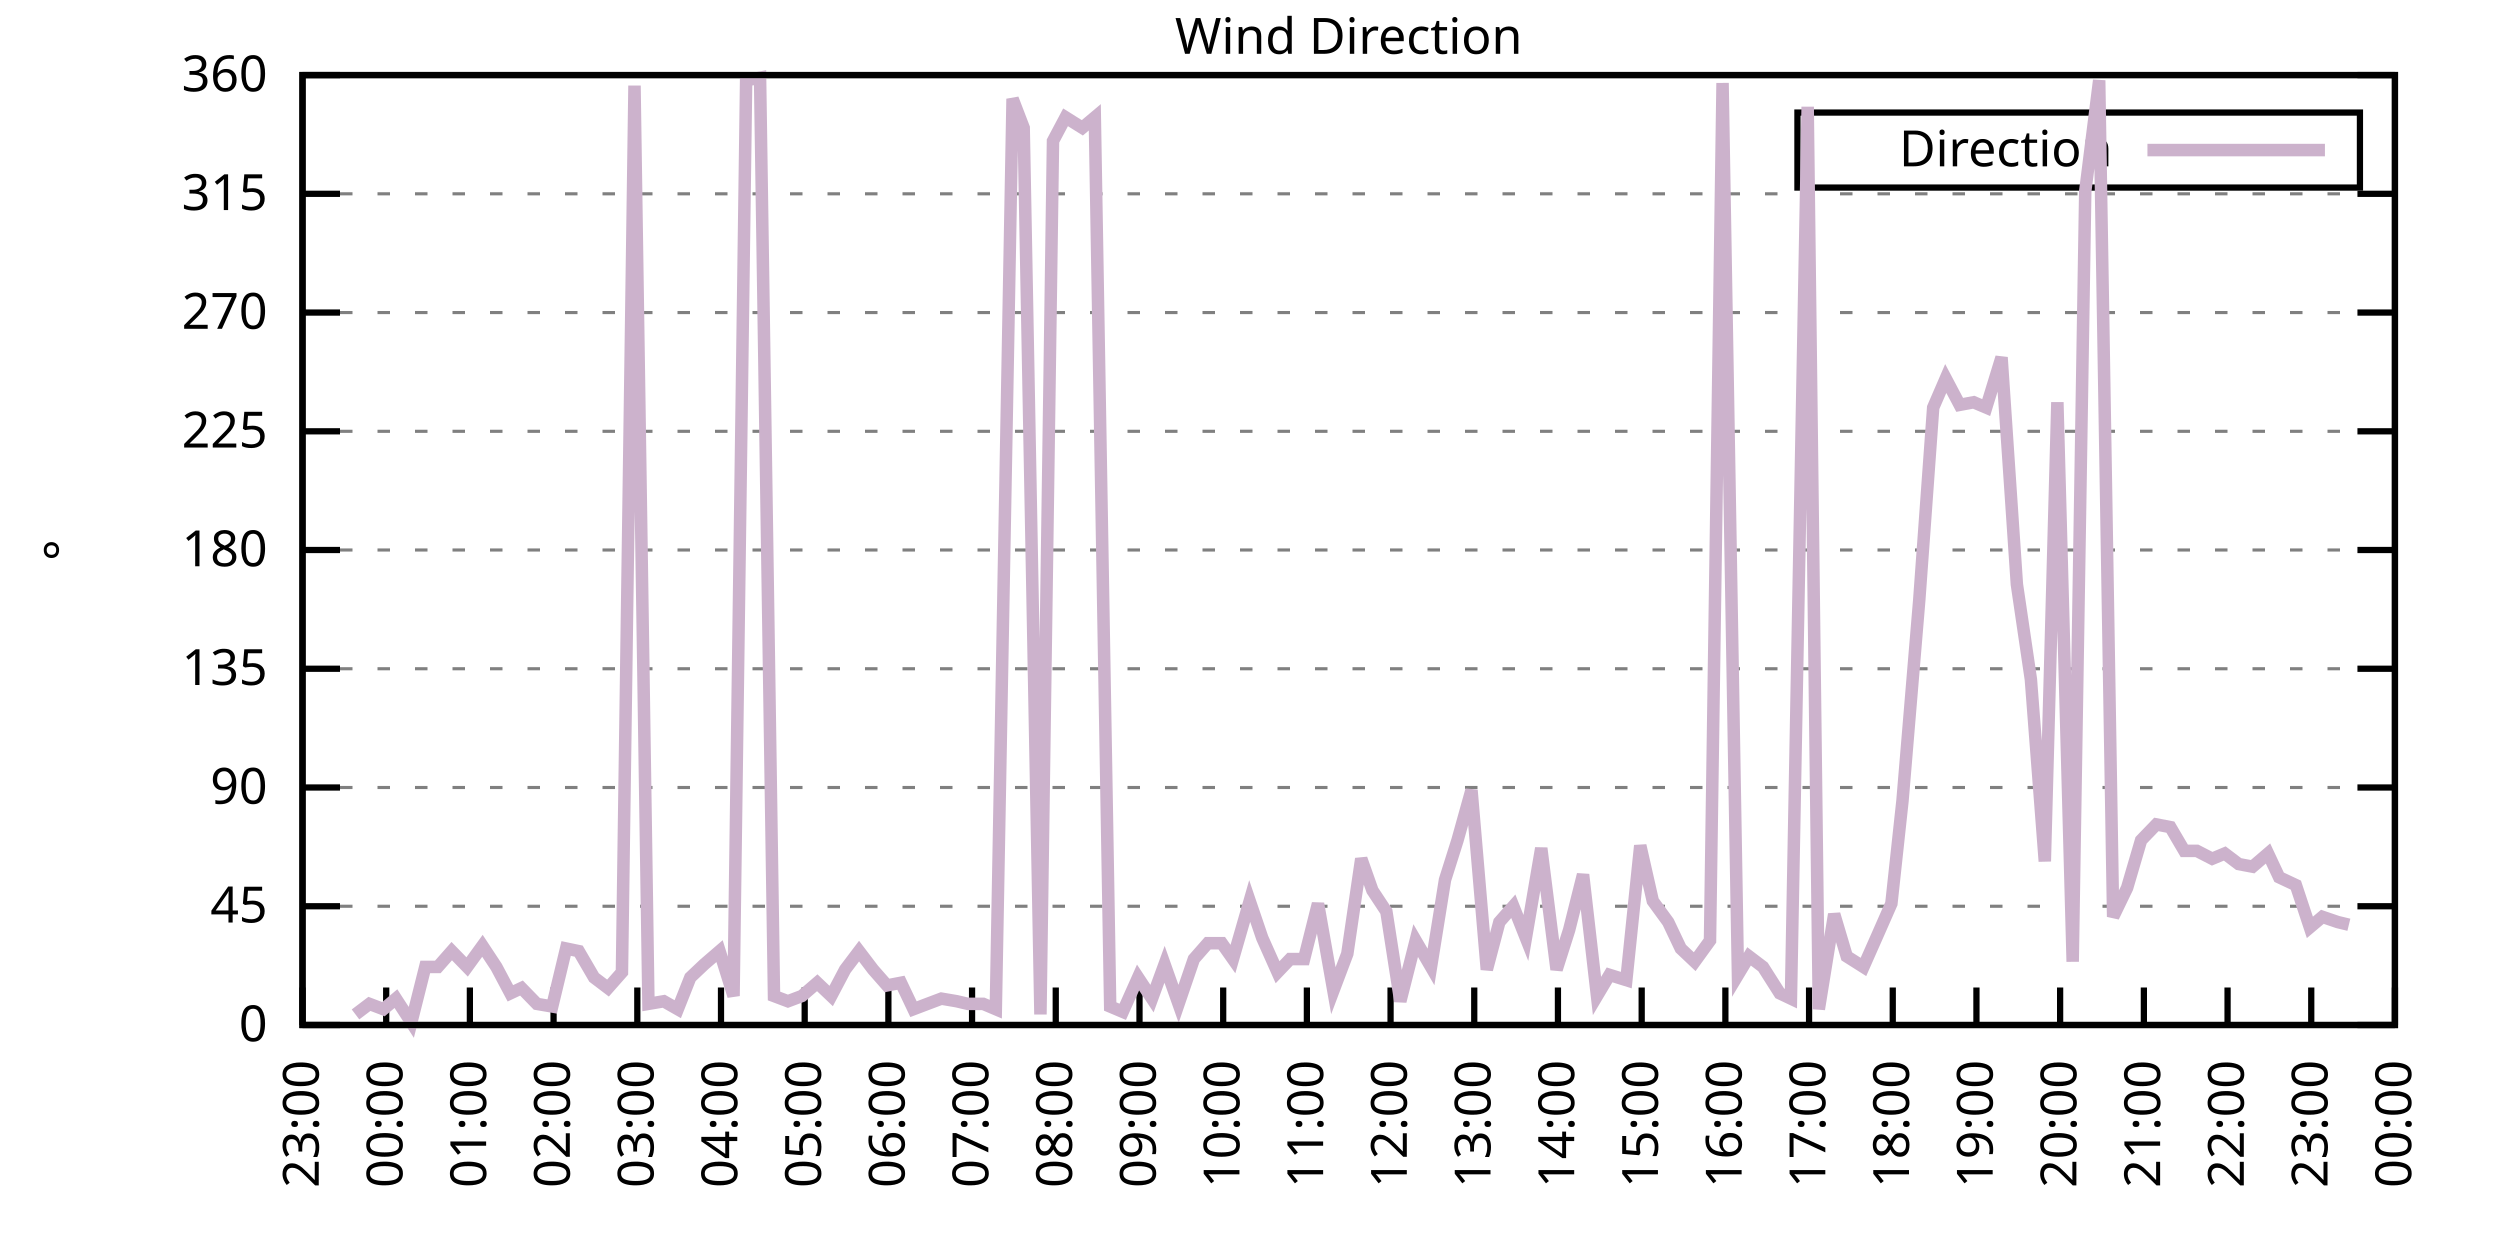
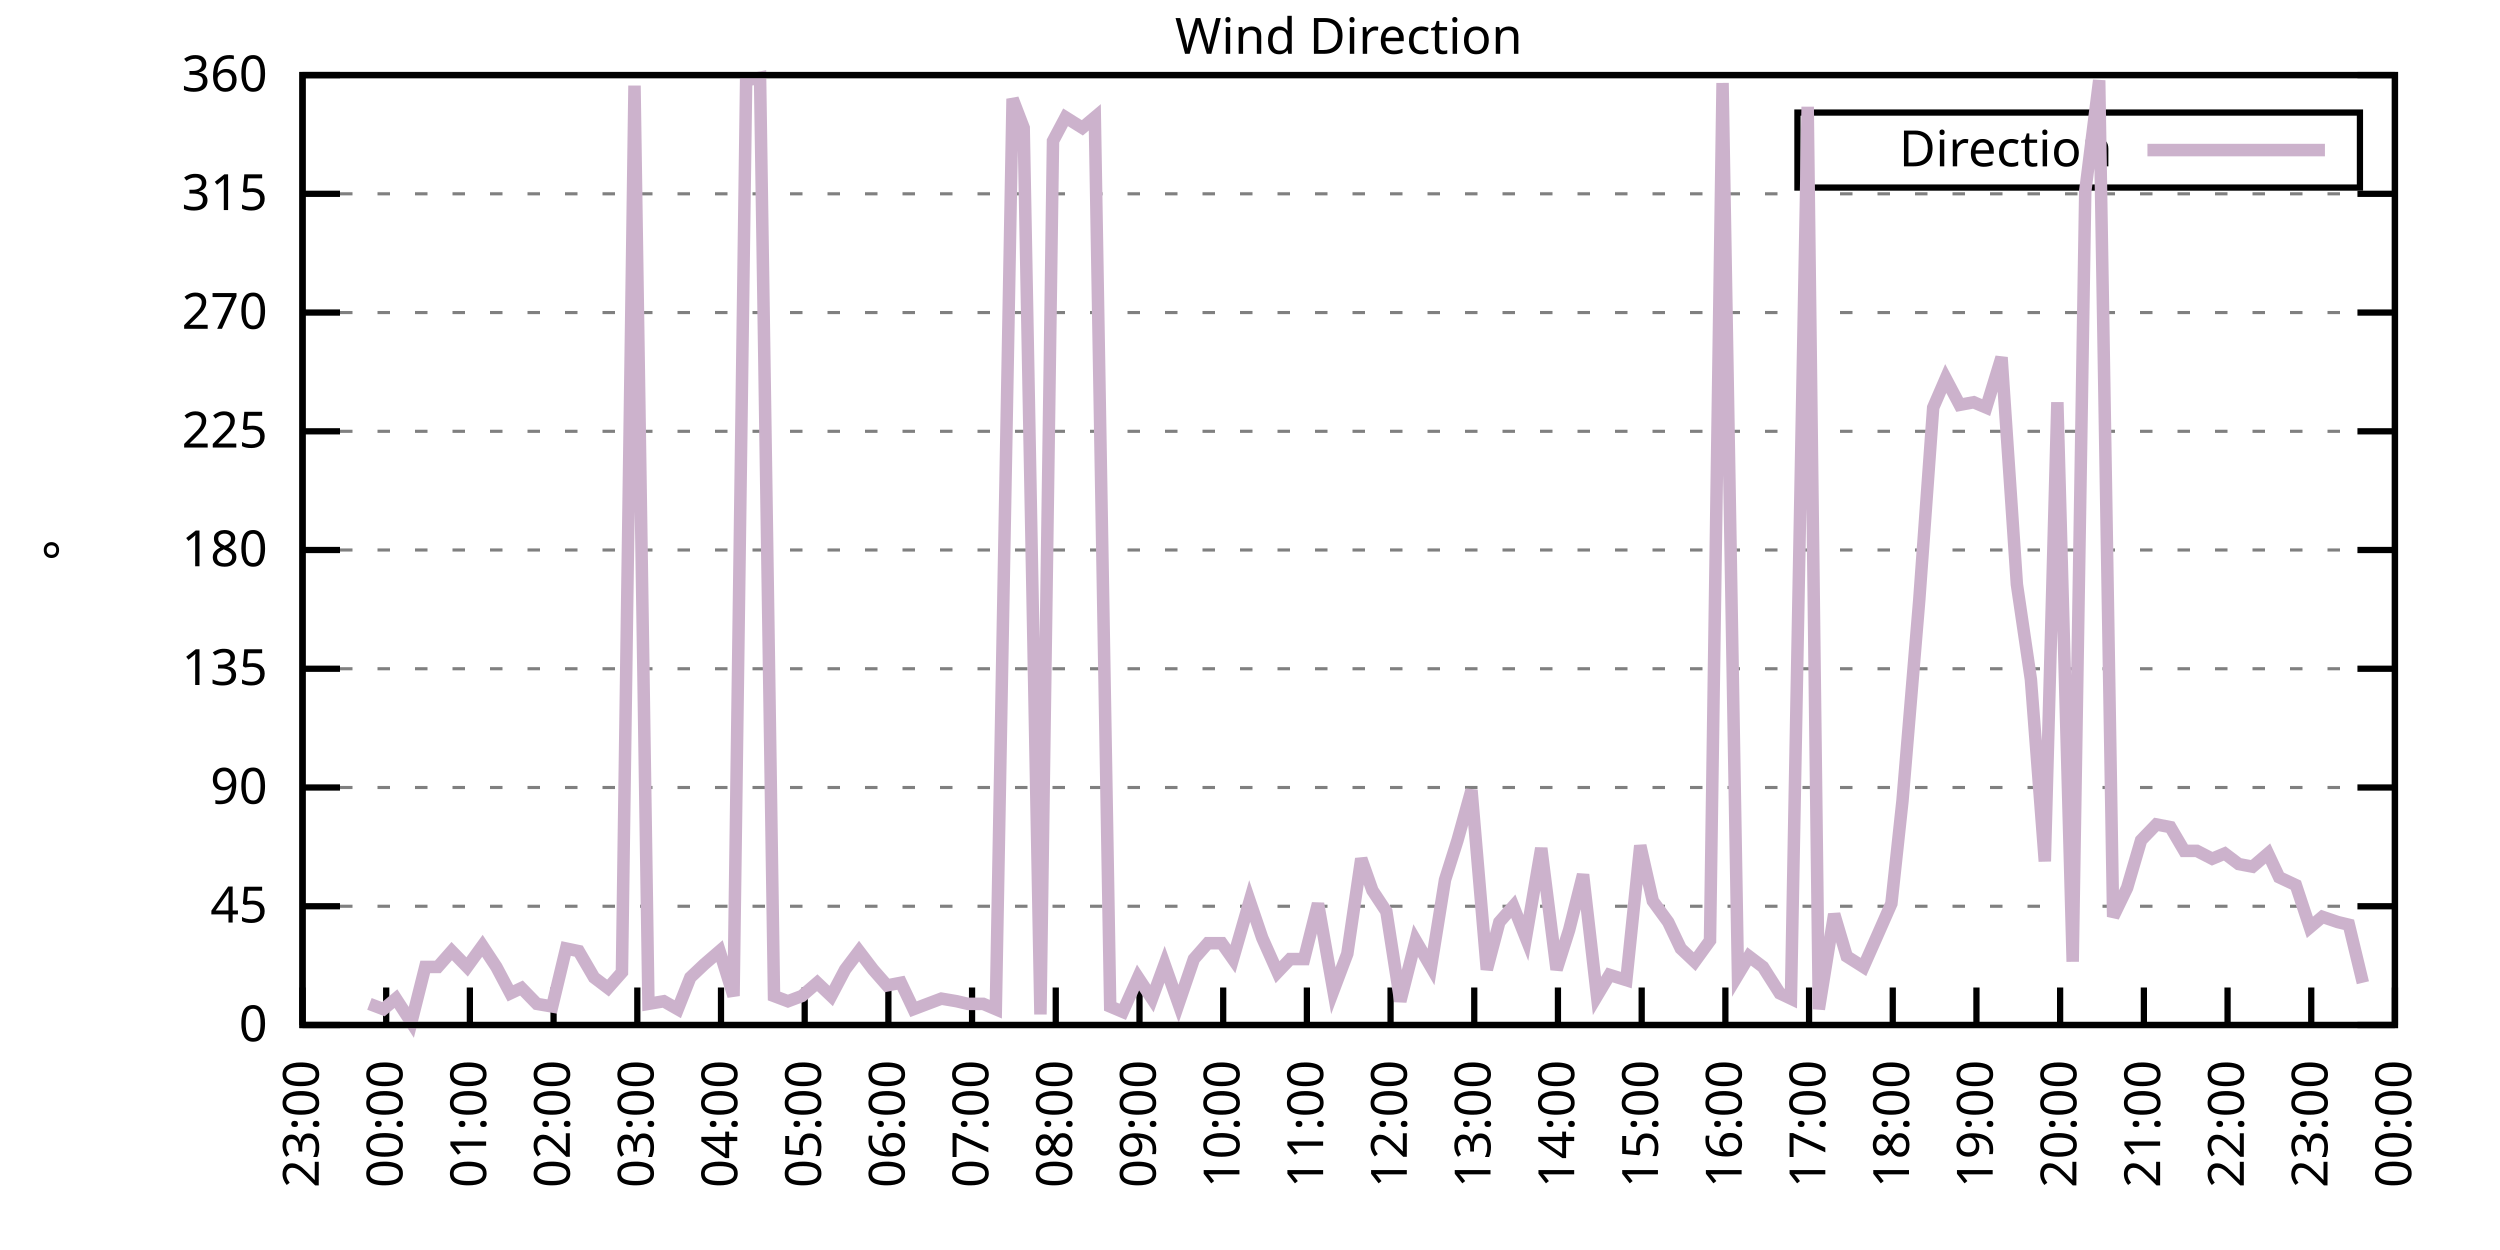
<svg xmlns="http://www.w3.org/2000/svg" xmlns:xlink="http://www.w3.org/1999/xlink" width="400" height="200" viewBox="0 0 400 200">
  <g id="gnuplot_canvas">
    <rect x="0" y="0" width="400" height="200" fill="none" />
    <defs>
      <circle id="gpDot" r="0.5" stroke-width="0.5" stroke="currentColor" />
      <path id="gpPt0" stroke-width="0.333" stroke="currentColor" d="M-1,0 h2 M0,-1 v2" />
      <path id="gpPt1" stroke-width="0.333" stroke="currentColor" d="M-1,-1 L1,1 M1,-1 L-1,1" />
      <path id="gpPt2" stroke-width="0.333" stroke="currentColor" d="M-1,0 L1,0 M0,-1 L0,1 M-1,-1 L1,1 M-1,1 L1,-1" />
      <rect id="gpPt3" stroke-width="0.333" stroke="currentColor" x="-1" y="-1" width="2" height="2" />
      <rect id="gpPt4" stroke-width="0.333" stroke="currentColor" fill="currentColor" x="-1" y="-1" width="2" height="2" />
      <circle id="gpPt5" stroke-width="0.333" stroke="currentColor" cx="0" cy="0" r="1" />
      <use xlink:href="#gpPt5" id="gpPt6" fill="currentColor" stroke="none" />
      <path id="gpPt7" stroke-width="0.333" stroke="currentColor" d="M0,-1.33 L-1.33,0.67 L1.33,0.67 z" />
      <use xlink:href="#gpPt7" id="gpPt8" fill="currentColor" stroke="none" />
      <use xlink:href="#gpPt7" id="gpPt9" stroke="currentColor" transform="rotate(180)" />
      <use xlink:href="#gpPt9" id="gpPt10" fill="currentColor" stroke="none" />
      <use xlink:href="#gpPt3" id="gpPt11" stroke="currentColor" transform="rotate(45)" />
      <use xlink:href="#gpPt11" id="gpPt12" fill="currentColor" stroke="none" />
      <path id="gpPt13" stroke-width="0.333" stroke="currentColor" d="M0,1.330 L1.265,0.411 L0.782,-1.067 L-0.782,-1.076 L-1.265,0.411 z" />
      <use xlink:href="#gpPt13" id="gpPt14" fill="currentColor" stroke="none" />
      <filter id="textbox" filterUnits="objectBoundingBox" x="0" y="0" height="1" width="1">
        <feFlood flood-color="white" flood-opacity="1" result="bgnd" />
        <feComposite in="SourceGraphic" in2="bgnd" operator="atop" />
      </filter>
      <filter id="greybox" filterUnits="objectBoundingBox" x="0" y="0" height="1" width="1">
        <feFlood flood-color="lightgrey" flood-opacity="1" result="grey" />
        <feComposite in="SourceGraphic" in2="grey" operator="atop" />
      </filter>
    </defs>
    <g fill="none" color="white" stroke="currentColor" stroke-width="1.00" stroke-linecap="butt" stroke-linejoin="miter">
</g>
    <g fill="none" color="black" stroke="currentColor" stroke-width="1.00" stroke-linecap="butt" stroke-linejoin="miter">
      <g stroke="none" shape-rendering="crispEdges">
        <polygon fill="rgb(255, 255, 255)" points="48.40,164.00 383.18,164.00 383.18,12.02 48.40,12.02 " />
      </g>
    </g>
    <g fill="none" color="black" stroke="currentColor" stroke-width="1.00" stroke-linecap="butt" stroke-linejoin="miter">
</g>
    <g fill="none" color="black" stroke="black" stroke-width="0.50" stroke-linecap="butt" stroke-linejoin="miter">
</g>
    <g fill="none" color="gray" stroke="currentColor" stroke-width="0.50" stroke-linecap="butt" stroke-linejoin="miter">
      <path stroke="gray" stroke-dasharray="2,4" class="gridline" d="M48.40,164.00 L383.19,164.00  " />
    </g>
    <g fill="none" color="gray" stroke="gray" stroke-width="1.00" stroke-linecap="butt" stroke-linejoin="miter">
</g>
    <g fill="none" color="black" stroke="currentColor" stroke-width="1.00" stroke-linecap="butt" stroke-linejoin="miter">
      <path stroke="black" d="M48.40,164.00 L54.40,164.00 M383.19,164.00 L377.19,164.00  " />
      <g transform="translate(42.80,166.60)" stroke="none" fill="black" font-family="Sans" font-size="8.00" text-anchor="end">
        <text>
          <tspan font-family="Sans"> 0</tspan>
        </text>
      </g>
    </g>
    <g fill="none" color="black" stroke="currentColor" stroke-width="1.00" stroke-linecap="butt" stroke-linejoin="miter">
</g>
    <g fill="none" color="black" stroke="black" stroke-width="0.50" stroke-linecap="butt" stroke-linejoin="miter">
</g>
    <g fill="none" color="gray" stroke="currentColor" stroke-width="0.50" stroke-linecap="butt" stroke-linejoin="miter">
      <path stroke="gray" stroke-dasharray="2,4" class="gridline" d="M48.40,145.00 L383.19,145.00  " />
    </g>
    <g fill="none" color="gray" stroke="gray" stroke-width="1.00" stroke-linecap="butt" stroke-linejoin="miter">
</g>
    <g fill="none" color="black" stroke="currentColor" stroke-width="1.00" stroke-linecap="butt" stroke-linejoin="miter">
      <path stroke="black" d="M48.40,145.00 L54.40,145.00 M383.19,145.00 L377.19,145.00  " />
      <g transform="translate(42.80,147.60)" stroke="none" fill="black" font-family="Sans" font-size="8.00" text-anchor="end">
        <text>
          <tspan font-family="Sans"> 45</tspan>
        </text>
      </g>
    </g>
    <g fill="none" color="black" stroke="currentColor" stroke-width="1.00" stroke-linecap="butt" stroke-linejoin="miter">
</g>
    <g fill="none" color="black" stroke="black" stroke-width="0.50" stroke-linecap="butt" stroke-linejoin="miter">
</g>
    <g fill="none" color="gray" stroke="currentColor" stroke-width="0.50" stroke-linecap="butt" stroke-linejoin="miter">
      <path stroke="gray" stroke-dasharray="2,4" class="gridline" d="M48.40,126.00 L383.19,126.00  " />
    </g>
    <g fill="none" color="gray" stroke="gray" stroke-width="1.00" stroke-linecap="butt" stroke-linejoin="miter">
</g>
    <g fill="none" color="black" stroke="currentColor" stroke-width="1.00" stroke-linecap="butt" stroke-linejoin="miter">
      <path stroke="black" d="M48.40,126.00 L54.40,126.00 M383.19,126.00 L377.19,126.00  " />
      <g transform="translate(42.80,128.60)" stroke="none" fill="black" font-family="Sans" font-size="8.00" text-anchor="end">
        <text>
          <tspan font-family="Sans"> 90</tspan>
        </text>
      </g>
    </g>
    <g fill="none" color="black" stroke="currentColor" stroke-width="1.00" stroke-linecap="butt" stroke-linejoin="miter">
</g>
    <g fill="none" color="black" stroke="black" stroke-width="0.50" stroke-linecap="butt" stroke-linejoin="miter">
</g>
    <g fill="none" color="gray" stroke="currentColor" stroke-width="0.50" stroke-linecap="butt" stroke-linejoin="miter">
      <path stroke="gray" stroke-dasharray="2,4" class="gridline" d="M48.40,107.00 L383.19,107.00  " />
    </g>
    <g fill="none" color="gray" stroke="gray" stroke-width="1.00" stroke-linecap="butt" stroke-linejoin="miter">
</g>
    <g fill="none" color="black" stroke="currentColor" stroke-width="1.00" stroke-linecap="butt" stroke-linejoin="miter">
      <path stroke="black" d="M48.40,107.00 L54.40,107.00 M383.19,107.00 L377.19,107.00  " />
      <g transform="translate(42.80,109.60)" stroke="none" fill="black" font-family="Sans" font-size="8.00" text-anchor="end">
        <text>
          <tspan font-family="Sans"> 135</tspan>
        </text>
      </g>
    </g>
    <g fill="none" color="black" stroke="currentColor" stroke-width="1.00" stroke-linecap="butt" stroke-linejoin="miter">
</g>
    <g fill="none" color="black" stroke="black" stroke-width="0.50" stroke-linecap="butt" stroke-linejoin="miter">
</g>
    <g fill="none" color="gray" stroke="currentColor" stroke-width="0.50" stroke-linecap="butt" stroke-linejoin="miter">
      <path stroke="gray" stroke-dasharray="2,4" class="gridline" d="M48.40,88.00 L383.19,88.00  " />
    </g>
    <g fill="none" color="gray" stroke="gray" stroke-width="1.00" stroke-linecap="butt" stroke-linejoin="miter">
</g>
    <g fill="none" color="black" stroke="currentColor" stroke-width="1.00" stroke-linecap="butt" stroke-linejoin="miter">
      <path stroke="black" d="M48.40,88.00 L54.40,88.00 M383.19,88.00 L377.19,88.00  " />
      <g transform="translate(42.80,90.60)" stroke="none" fill="black" font-family="Sans" font-size="8.00" text-anchor="end">
        <text>
          <tspan font-family="Sans"> 180</tspan>
        </text>
      </g>
    </g>
    <g fill="none" color="black" stroke="currentColor" stroke-width="1.00" stroke-linecap="butt" stroke-linejoin="miter">
</g>
    <g fill="none" color="black" stroke="black" stroke-width="0.50" stroke-linecap="butt" stroke-linejoin="miter">
</g>
    <g fill="none" color="gray" stroke="currentColor" stroke-width="0.50" stroke-linecap="butt" stroke-linejoin="miter">
      <path stroke="gray" stroke-dasharray="2,4" class="gridline" d="M48.40,69.01 L383.19,69.01  " />
    </g>
    <g fill="none" color="gray" stroke="gray" stroke-width="1.00" stroke-linecap="butt" stroke-linejoin="miter">
</g>
    <g fill="none" color="black" stroke="currentColor" stroke-width="1.00" stroke-linecap="butt" stroke-linejoin="miter">
      <path stroke="black" d="M48.40,69.01 L54.40,69.01 M383.19,69.01 L377.19,69.01  " />
      <g transform="translate(42.80,71.61)" stroke="none" fill="black" font-family="Sans" font-size="8.00" text-anchor="end">
        <text>
          <tspan font-family="Sans"> 225</tspan>
        </text>
      </g>
    </g>
    <g fill="none" color="black" stroke="currentColor" stroke-width="1.00" stroke-linecap="butt" stroke-linejoin="miter">
</g>
    <g fill="none" color="black" stroke="black" stroke-width="0.50" stroke-linecap="butt" stroke-linejoin="miter">
</g>
    <g fill="none" color="gray" stroke="currentColor" stroke-width="0.50" stroke-linecap="butt" stroke-linejoin="miter">
      <path stroke="gray" stroke-dasharray="2,4" class="gridline" d="M48.40,50.01 L383.19,50.01  " />
    </g>
    <g fill="none" color="gray" stroke="gray" stroke-width="1.00" stroke-linecap="butt" stroke-linejoin="miter">
</g>
    <g fill="none" color="black" stroke="currentColor" stroke-width="1.00" stroke-linecap="butt" stroke-linejoin="miter">
      <path stroke="black" d="M48.40,50.01 L54.40,50.01 M383.19,50.01 L377.19,50.01  " />
      <g transform="translate(42.80,52.61)" stroke="none" fill="black" font-family="Sans" font-size="8.00" text-anchor="end">
        <text>
          <tspan font-family="Sans"> 270</tspan>
        </text>
      </g>
    </g>
    <g fill="none" color="black" stroke="currentColor" stroke-width="1.00" stroke-linecap="butt" stroke-linejoin="miter">
</g>
    <g fill="none" color="black" stroke="black" stroke-width="0.50" stroke-linecap="butt" stroke-linejoin="miter">
</g>
    <g fill="none" color="gray" stroke="currentColor" stroke-width="0.50" stroke-linecap="butt" stroke-linejoin="miter">
      <path stroke="gray" stroke-dasharray="2,4" class="gridline" d="M48.40,31.01 L383.19,31.01  " />
    </g>
    <g fill="none" color="gray" stroke="gray" stroke-width="1.00" stroke-linecap="butt" stroke-linejoin="miter">
</g>
    <g fill="none" color="black" stroke="currentColor" stroke-width="1.00" stroke-linecap="butt" stroke-linejoin="miter">
      <path stroke="black" d="M48.40,31.01 L54.40,31.01 M383.19,31.01 L377.19,31.01  " />
      <g transform="translate(42.80,33.61)" stroke="none" fill="black" font-family="Sans" font-size="8.00" text-anchor="end">
        <text>
          <tspan font-family="Sans"> 315</tspan>
        </text>
      </g>
    </g>
    <g fill="none" color="black" stroke="currentColor" stroke-width="1.00" stroke-linecap="butt" stroke-linejoin="miter">
</g>
    <g fill="none" color="black" stroke="black" stroke-width="0.50" stroke-linecap="butt" stroke-linejoin="miter">
</g>
    <g fill="none" color="gray" stroke="currentColor" stroke-width="0.50" stroke-linecap="butt" stroke-linejoin="miter">
      <path stroke="gray" stroke-dasharray="2,4" class="gridline" d="M48.40,12.01 L383.19,12.01  " />
    </g>
    <g fill="none" color="gray" stroke="gray" stroke-width="1.00" stroke-linecap="butt" stroke-linejoin="miter">
</g>
    <g fill="none" color="black" stroke="currentColor" stroke-width="1.00" stroke-linecap="butt" stroke-linejoin="miter">
      <path stroke="black" d="M48.40,12.01 L54.40,12.01 M383.19,12.01 L377.19,12.01  " />
      <g transform="translate(42.80,14.61)" stroke="none" fill="black" font-family="Sans" font-size="8.00" text-anchor="end">
        <text>
          <tspan font-family="Sans"> 360</tspan>
        </text>
      </g>
    </g>
    <g fill="none" color="black" stroke="currentColor" stroke-width="1.00" stroke-linecap="butt" stroke-linejoin="miter">
      <path stroke="black" d="M48.40,164.00 L48.40,158.00  " />
      <g transform="translate(51.00,169.60) rotate(270.00)" stroke="none" fill="black" font-family="Sans" font-size="8.00" text-anchor="end">
        <text>
          <tspan font-family="Sans">23:00</tspan>
        </text>
      </g>
    </g>
    <g fill="none" color="black" stroke="currentColor" stroke-width="1.00" stroke-linecap="butt" stroke-linejoin="miter">
      <path stroke="black" d="M61.79,164.00 L61.79,158.00  " />
      <g transform="translate(64.39,169.60) rotate(270.00)" stroke="none" fill="black" font-family="Sans" font-size="8.00" text-anchor="end">
        <text>
          <tspan font-family="Sans">00:00</tspan>
        </text>
      </g>
    </g>
    <g fill="none" color="black" stroke="currentColor" stroke-width="1.00" stroke-linecap="butt" stroke-linejoin="miter">
      <path stroke="black" d="M75.18,164.00 L75.18,158.00  " />
      <g transform="translate(77.78,169.60) rotate(270.00)" stroke="none" fill="black" font-family="Sans" font-size="8.00" text-anchor="end">
        <text>
          <tspan font-family="Sans">01:00</tspan>
        </text>
      </g>
    </g>
    <g fill="none" color="black" stroke="currentColor" stroke-width="1.00" stroke-linecap="butt" stroke-linejoin="miter">
      <path stroke="black" d="M88.57,164.00 L88.57,158.00  " />
      <g transform="translate(91.17,169.60) rotate(270.00)" stroke="none" fill="black" font-family="Sans" font-size="8.00" text-anchor="end">
        <text>
          <tspan font-family="Sans">02:00</tspan>
        </text>
      </g>
    </g>
    <g fill="none" color="black" stroke="currentColor" stroke-width="1.00" stroke-linecap="butt" stroke-linejoin="miter">
      <path stroke="black" d="M101.97,164.00 L101.97,158.00  " />
      <g transform="translate(104.57,169.60) rotate(270.00)" stroke="none" fill="black" font-family="Sans" font-size="8.00" text-anchor="end">
        <text>
          <tspan font-family="Sans">03:00</tspan>
        </text>
      </g>
    </g>
    <g fill="none" color="black" stroke="currentColor" stroke-width="1.00" stroke-linecap="butt" stroke-linejoin="miter">
      <path stroke="black" d="M115.36,164.00 L115.36,158.00  " />
      <g transform="translate(117.96,169.60) rotate(270.00)" stroke="none" fill="black" font-family="Sans" font-size="8.00" text-anchor="end">
        <text>
          <tspan font-family="Sans">04:00</tspan>
        </text>
      </g>
    </g>
    <g fill="none" color="black" stroke="currentColor" stroke-width="1.00" stroke-linecap="butt" stroke-linejoin="miter">
      <path stroke="black" d="M128.75,164.00 L128.75,158.00  " />
      <g transform="translate(131.35,169.60) rotate(270.00)" stroke="none" fill="black" font-family="Sans" font-size="8.00" text-anchor="end">
        <text>
          <tspan font-family="Sans">05:00</tspan>
        </text>
      </g>
    </g>
    <g fill="none" color="black" stroke="currentColor" stroke-width="1.00" stroke-linecap="butt" stroke-linejoin="miter">
      <path stroke="black" d="M142.14,164.00 L142.14,158.00  " />
      <g transform="translate(144.74,169.60) rotate(270.00)" stroke="none" fill="black" font-family="Sans" font-size="8.00" text-anchor="end">
        <text>
          <tspan font-family="Sans">06:00</tspan>
        </text>
      </g>
    </g>
    <g fill="none" color="black" stroke="currentColor" stroke-width="1.00" stroke-linecap="butt" stroke-linejoin="miter">
      <path stroke="black" d="M155.53,164.00 L155.53,158.00  " />
      <g transform="translate(158.13,169.60) rotate(270.00)" stroke="none" fill="black" font-family="Sans" font-size="8.00" text-anchor="end">
        <text>
          <tspan font-family="Sans">07:00</tspan>
        </text>
      </g>
    </g>
    <g fill="none" color="black" stroke="currentColor" stroke-width="1.00" stroke-linecap="butt" stroke-linejoin="miter">
      <path stroke="black" d="M168.92,164.00 L168.92,158.00  " />
      <g transform="translate(171.52,169.60) rotate(270.00)" stroke="none" fill="black" font-family="Sans" font-size="8.00" text-anchor="end">
        <text>
          <tspan font-family="Sans">08:00</tspan>
        </text>
      </g>
    </g>
    <g fill="none" color="black" stroke="currentColor" stroke-width="1.00" stroke-linecap="butt" stroke-linejoin="miter">
      <path stroke="black" d="M182.32,164.00 L182.32,158.00  " />
      <g transform="translate(184.92,169.60) rotate(270.00)" stroke="none" fill="black" font-family="Sans" font-size="8.00" text-anchor="end">
        <text>
          <tspan font-family="Sans">09:00</tspan>
        </text>
      </g>
    </g>
    <g fill="none" color="black" stroke="currentColor" stroke-width="1.00" stroke-linecap="butt" stroke-linejoin="miter">
      <path stroke="black" d="M195.71,164.00 L195.71,158.00  " />
      <g transform="translate(198.31,169.60) rotate(270.00)" stroke="none" fill="black" font-family="Sans" font-size="8.00" text-anchor="end">
        <text>
          <tspan font-family="Sans">10:00</tspan>
        </text>
      </g>
    </g>
    <g fill="none" color="black" stroke="currentColor" stroke-width="1.00" stroke-linecap="butt" stroke-linejoin="miter">
      <path stroke="black" d="M209.10,164.00 L209.10,158.00  " />
      <g transform="translate(211.70,169.60) rotate(270.00)" stroke="none" fill="black" font-family="Sans" font-size="8.00" text-anchor="end">
        <text>
          <tspan font-family="Sans">11:00</tspan>
        </text>
      </g>
    </g>
    <g fill="none" color="black" stroke="currentColor" stroke-width="1.00" stroke-linecap="butt" stroke-linejoin="miter">
      <path stroke="black" d="M222.49,164.00 L222.49,158.00  " />
      <g transform="translate(225.09,169.60) rotate(270.00)" stroke="none" fill="black" font-family="Sans" font-size="8.00" text-anchor="end">
        <text>
          <tspan font-family="Sans">12:00</tspan>
        </text>
      </g>
    </g>
    <g fill="none" color="black" stroke="currentColor" stroke-width="1.00" stroke-linecap="butt" stroke-linejoin="miter">
      <path stroke="black" d="M235.88,164.00 L235.88,158.00  " />
      <g transform="translate(238.48,169.60) rotate(270.00)" stroke="none" fill="black" font-family="Sans" font-size="8.00" text-anchor="end">
        <text>
          <tspan font-family="Sans">13:00</tspan>
        </text>
      </g>
    </g>
    <g fill="none" color="black" stroke="currentColor" stroke-width="1.00" stroke-linecap="butt" stroke-linejoin="miter">
      <path stroke="black" d="M249.27,164.00 L249.27,158.00  " />
      <g transform="translate(251.87,169.60) rotate(270.00)" stroke="none" fill="black" font-family="Sans" font-size="8.00" text-anchor="end">
        <text>
          <tspan font-family="Sans">14:00</tspan>
        </text>
      </g>
    </g>
    <g fill="none" color="black" stroke="currentColor" stroke-width="1.00" stroke-linecap="butt" stroke-linejoin="miter">
      <path stroke="black" d="M262.67,164.00 L262.67,158.00  " />
      <g transform="translate(265.27,169.60) rotate(270.00)" stroke="none" fill="black" font-family="Sans" font-size="8.00" text-anchor="end">
        <text>
          <tspan font-family="Sans">15:00</tspan>
        </text>
      </g>
    </g>
    <g fill="none" color="black" stroke="currentColor" stroke-width="1.00" stroke-linecap="butt" stroke-linejoin="miter">
      <path stroke="black" d="M276.06,164.00 L276.06,158.00  " />
      <g transform="translate(278.66,169.60) rotate(270.00)" stroke="none" fill="black" font-family="Sans" font-size="8.00" text-anchor="end">
        <text>
          <tspan font-family="Sans">16:00</tspan>
        </text>
      </g>
    </g>
    <g fill="none" color="black" stroke="currentColor" stroke-width="1.00" stroke-linecap="butt" stroke-linejoin="miter">
      <path stroke="black" d="M289.45,164.00 L289.45,158.00  " />
      <g transform="translate(292.05,169.60) rotate(270.00)" stroke="none" fill="black" font-family="Sans" font-size="8.00" text-anchor="end">
        <text>
          <tspan font-family="Sans">17:00</tspan>
        </text>
      </g>
    </g>
    <g fill="none" color="black" stroke="currentColor" stroke-width="1.00" stroke-linecap="butt" stroke-linejoin="miter">
      <path stroke="black" d="M302.84,164.00 L302.84,158.00  " />
      <g transform="translate(305.44,169.60) rotate(270.00)" stroke="none" fill="black" font-family="Sans" font-size="8.00" text-anchor="end">
        <text>
          <tspan font-family="Sans">18:00</tspan>
        </text>
      </g>
    </g>
    <g fill="none" color="black" stroke="currentColor" stroke-width="1.00" stroke-linecap="butt" stroke-linejoin="miter">
      <path stroke="black" d="M316.23,164.00 L316.23,158.00  " />
      <g transform="translate(318.83,169.60) rotate(270.00)" stroke="none" fill="black" font-family="Sans" font-size="8.00" text-anchor="end">
        <text>
          <tspan font-family="Sans">19:00</tspan>
        </text>
      </g>
    </g>
    <g fill="none" color="black" stroke="currentColor" stroke-width="1.00" stroke-linecap="butt" stroke-linejoin="miter">
      <path stroke="black" d="M329.62,164.00 L329.62,158.00  " />
      <g transform="translate(332.22,169.60) rotate(270.00)" stroke="none" fill="black" font-family="Sans" font-size="8.00" text-anchor="end">
        <text>
          <tspan font-family="Sans">20:00</tspan>
        </text>
      </g>
    </g>
    <g fill="none" color="black" stroke="currentColor" stroke-width="1.00" stroke-linecap="butt" stroke-linejoin="miter">
      <path stroke="black" d="M343.02,164.00 L343.02,158.00  " />
      <g transform="translate(345.62,169.60) rotate(270.00)" stroke="none" fill="black" font-family="Sans" font-size="8.00" text-anchor="end">
        <text>
          <tspan font-family="Sans">21:00</tspan>
        </text>
      </g>
    </g>
    <g fill="none" color="black" stroke="currentColor" stroke-width="1.00" stroke-linecap="butt" stroke-linejoin="miter">
      <path stroke="black" d="M356.41,164.00 L356.41,158.00  " />
      <g transform="translate(359.01,169.60) rotate(270.00)" stroke="none" fill="black" font-family="Sans" font-size="8.00" text-anchor="end">
        <text>
          <tspan font-family="Sans">22:00</tspan>
        </text>
      </g>
    </g>
    <g fill="none" color="black" stroke="currentColor" stroke-width="1.00" stroke-linecap="butt" stroke-linejoin="miter">
      <path stroke="black" d="M369.80,164.00 L369.80,158.00  " />
      <g transform="translate(372.40,169.60) rotate(270.00)" stroke="none" fill="black" font-family="Sans" font-size="8.00" text-anchor="end">
        <text>
          <tspan font-family="Sans">23:00</tspan>
        </text>
      </g>
    </g>
    <g fill="none" color="black" stroke="currentColor" stroke-width="1.00" stroke-linecap="butt" stroke-linejoin="miter">
      <path stroke="black" d="M383.19,164.00 L383.19,158.00  " />
      <g transform="translate(385.79,169.60) rotate(270.00)" stroke="none" fill="black" font-family="Sans" font-size="8.00" text-anchor="end">
        <text>
          <tspan font-family="Sans">00:00</tspan>
        </text>
      </g>
    </g>
    <g fill="none" color="black" stroke="currentColor" stroke-width="1.00" stroke-linecap="butt" stroke-linejoin="miter">
</g>
    <g fill="none" color="black" stroke="currentColor" stroke-width="1.00" stroke-linecap="butt" stroke-linejoin="miter">
      <path stroke="black" d="M48.40,12.01 L48.40,164.00 L383.19,164.00 L383.19,12.01 L48.40,12.01 Z  " />
    </g>
    <g fill="none" color="black" stroke="currentColor" stroke-width="1.00" stroke-linecap="butt" stroke-linejoin="miter">
</g>
    <g fill="none" color="black" stroke="currentColor" stroke-width="1.00" stroke-linecap="butt" stroke-linejoin="miter">
      <path stroke="black" d="M287.59,30.01 L287.59,18.01 L377.59,18.01 L377.59,30.01 L287.59,30.01 Z  " />
    </g>
    <g id="Wind_direction_plot_1">
      <g fill="none" color="white" stroke="black" stroke-width="2.00" stroke-linecap="butt" stroke-linejoin="miter">
</g>
      <g fill="none" color="black" stroke="currentColor" stroke-width="2.00" stroke-linecap="butt" stroke-linejoin="miter">
        <g transform="translate(337.99,26.61)" stroke="none" fill="black" font-family="Sans" font-size="8.00" text-anchor="end">
          <text>
            <tspan font-family="Sans">Direction</tspan>
          </text>
        </g>
      </g>
      <g fill="none" color="black" stroke="currentColor" stroke-width="2.00" stroke-linecap="butt" stroke-linejoin="miter">
-         <path stroke="rgb(204, 178, 204)" d="M343.59,24.01 L371.99,24.01 M56.88,162.31 L59.11,160.62 L61.35,161.47 L63.35,159.78 L65.81,163.58 L68.04,154.71   L70.05,154.71 L72.28,152.18 L74.74,154.71 L77.19,151.33 L79.42,154.71 L81.66,158.93 L83.44,158.09 L85.90,160.62   L88.35,161.04 L90.58,151.76 L92.59,152.18 L95.05,156.40 L97.28,158.09 L99.51,155.56 L101.52,13.70 L103.75,160.62   L106.21,160.20 L108.44,161.47 L110.45,156.40 L112.68,154.29 L115.13,152.18 L117.37,159.36 L119.38,12.85 L121.61,12.43   L123.84,159.36 L126.07,160.20 L128.30,159.36 L130.76,157.24 L132.99,159.36 L135.22,155.13 L137.45,152.18 L139.69,155.13   L141.92,157.67 L144.15,157.24 L146.16,161.47 L148.39,160.62 L150.62,159.78 L153.08,160.20 L154.86,160.62 L157.32,160.62   L159.33,161.47 L162.01,15.81 L163.79,20.45 L166.47,162.31 L168.48,22.56 L170.49,18.77 L173.17,20.45 L175.17,18.77   L177.63,161.04 L179.64,161.89 L182.09,156.40 L184.32,159.78 L186.33,154.29 L188.57,160.62 L191.02,153.45 L193.25,150.91   L195.48,150.91 L197.27,153.45 L199.95,144.16 L201.96,150.07 L204.41,155.56 L206.42,153.45 L208.65,153.45 L210.88,144.58   L213.34,158.51 L215.57,152.60 L217.80,137.40 L219.59,142.47 L221.82,145.85 L224.05,160.20 L226.51,150.49 L228.96,154.71   L231.20,140.78 L233.20,134.45 L235.44,126.42 L237.89,155.13 L239.90,147.53 L242.13,145.00 L244.14,150.07 L246.60,135.71   L249.05,155.13 L251.06,148.80 L253.29,139.93 L255.52,159.36 L257.53,155.98 L260.21,156.82 L262.44,135.29 L264.45,144.16   L266.91,147.53 L268.92,151.76 L271.15,153.87 L273.60,150.49 L275.61,13.28 L278.07,155.98 L279.85,153.02 L282.08,154.71   L284.76,158.93 L286.55,159.78 L289.23,17.08 L291.01,161.47 L293.47,146.27 L295.48,153.02 L298.15,154.71 L300.39,149.65   L302.62,144.58 L304.40,128.11 L307.08,96.03 L309.31,65.21 L311.32,60.56 L313.55,64.78 L315.79,64.36 L317.79,65.21   L320.25,57.18 L322.70,93.49 L324.94,108.69 L327.17,137.82 L329.18,64.36 L331.63,153.87 L333.64,30.59 L335.87,12.85   L338.10,146.69 L340.34,142.05 L342.57,134.45 L345.02,131.91 L347.26,132.34 L349.49,136.14 L351.50,136.14 L353.95,137.40   L355.96,136.56 L358.19,138.25 L360.42,138.67 L362.88,136.56 L364.66,140.36 L367.34,141.62 L369.58,148.38 L371.58,146.69   L374.04,147.53 L375.82,147.96  " />
+         <path stroke="rgb(204, 178, 204)" d="M343.59,24.01 L371.99,24.01 M59.11,160.62 L61.35,161.47 L63.35,159.78 L65.81,163.58 L68.04,154.71 L70.05,154.71   L72.28,152.18 L74.74,154.71 L77.19,151.33 L79.42,154.71 L81.66,158.93 L83.44,158.09 L85.90,160.62 L88.35,161.04   L90.58,151.76 L92.59,152.18 L95.05,156.40 L97.28,158.09 L99.51,155.56 L101.52,13.70 L103.75,160.62 L106.21,160.20   L108.44,161.47 L110.45,156.40 L112.68,154.29 L115.13,152.18 L117.37,159.36 L119.38,12.85 L121.61,12.43 L123.84,159.36   L126.07,160.20 L128.30,159.36 L130.76,157.24 L132.99,159.36 L135.22,155.13 L137.45,152.18 L139.69,155.13 L141.92,157.67   L144.15,157.24 L146.16,161.47 L148.39,160.62 L150.62,159.78 L153.08,160.20 L154.86,160.62 L157.32,160.62 L159.33,161.47   L162.01,15.81 L163.79,20.45 L166.47,162.31 L168.48,22.56 L170.49,18.77 L173.17,20.45 L175.17,18.77 L177.63,161.04   L179.64,161.89 L182.09,156.40 L184.32,159.78 L186.33,154.29 L188.57,160.62 L191.02,153.45 L193.25,150.91 L195.48,150.91   L197.27,153.45 L199.95,144.16 L201.96,150.07 L204.41,155.56 L206.42,153.45 L208.65,153.45 L210.88,144.58 L213.34,158.51   L215.57,152.60 L217.80,137.40 L219.59,142.47 L221.82,145.85 L224.05,160.20 L226.51,150.49 L228.96,154.71 L231.20,140.78   L233.20,134.45 L235.44,126.42 L237.89,155.13 L239.90,147.53 L242.13,145.00 L244.14,150.07 L246.60,135.71 L249.05,155.13   L251.06,148.80 L253.29,139.93 L255.52,159.36 L257.53,155.98 L260.21,156.82 L262.44,135.29 L264.45,144.16 L266.91,147.53   L268.92,151.76 L271.15,153.87 L273.60,150.49 L275.61,13.28 L278.07,155.98 L279.85,153.02 L282.08,154.71 L284.76,158.93   L286.55,159.78 L289.23,17.08 L291.01,161.47 L293.47,146.27 L295.48,153.02 L298.15,154.71 L300.39,149.65 L302.62,144.58   L304.40,128.11 L307.08,96.03 L309.31,65.21 L311.32,60.56 L313.55,64.78 L315.79,64.36 L317.79,65.21 L320.25,57.18   L322.70,93.49 L324.94,108.69 L327.17,137.82 L329.18,64.36 L331.63,153.87 L333.64,30.59 L335.87,12.85 L338.10,146.69   L340.34,142.05 L342.57,134.45 L345.02,131.91 L347.26,132.34 L349.49,136.14 L351.50,136.14 L353.95,137.40 L355.96,136.56   L358.19,138.25 L360.42,138.67 L362.88,136.56 L364.66,140.36 L367.34,141.62 L369.58,148.38 L371.58,146.69 L374.04,147.53   L375.82,147.96 L378.06,157.24  " />
      </g>
    </g>
    <g fill="none" color="black" stroke="currentColor" stroke-width="2.00" stroke-linecap="butt" stroke-linejoin="miter">
</g>
    <g fill="none" color="black" stroke="black" stroke-width="1.00" stroke-linecap="butt" stroke-linejoin="miter">
</g>
    <g fill="none" color="black" stroke="currentColor" stroke-width="1.00" stroke-linecap="butt" stroke-linejoin="miter">
      <path stroke="black" d="M48.40,12.01 L48.40,164.00 L383.19,164.00 L383.19,12.01 L48.40,12.01 Z  " />
      <g transform="translate(12.80,88.01) rotate(270.00)" stroke="none" fill="black" font-family="Sans" font-size="8.00" text-anchor="middle">
        <text>
          <tspan font-family="Sans">°</tspan>
        </text>
      </g>
    </g>
    <g fill="none" color="black" stroke="currentColor" stroke-width="1.00" stroke-linecap="butt" stroke-linejoin="miter">
</g>
    <g fill="none" color="black" stroke="currentColor" stroke-width="1.00" stroke-linecap="butt" stroke-linejoin="miter">
      <g transform="translate(215.79,8.61)" stroke="none" fill="black" font-family="Sans" font-size="8.00" text-anchor="middle">
        <text>
          <tspan font-family="Sans">Wind Direction</tspan>
        </text>
      </g>
    </g>
    <g fill="none" color="black" stroke="currentColor" stroke-width="1.00" stroke-linecap="butt" stroke-linejoin="miter">
</g>
  </g>
</svg>
